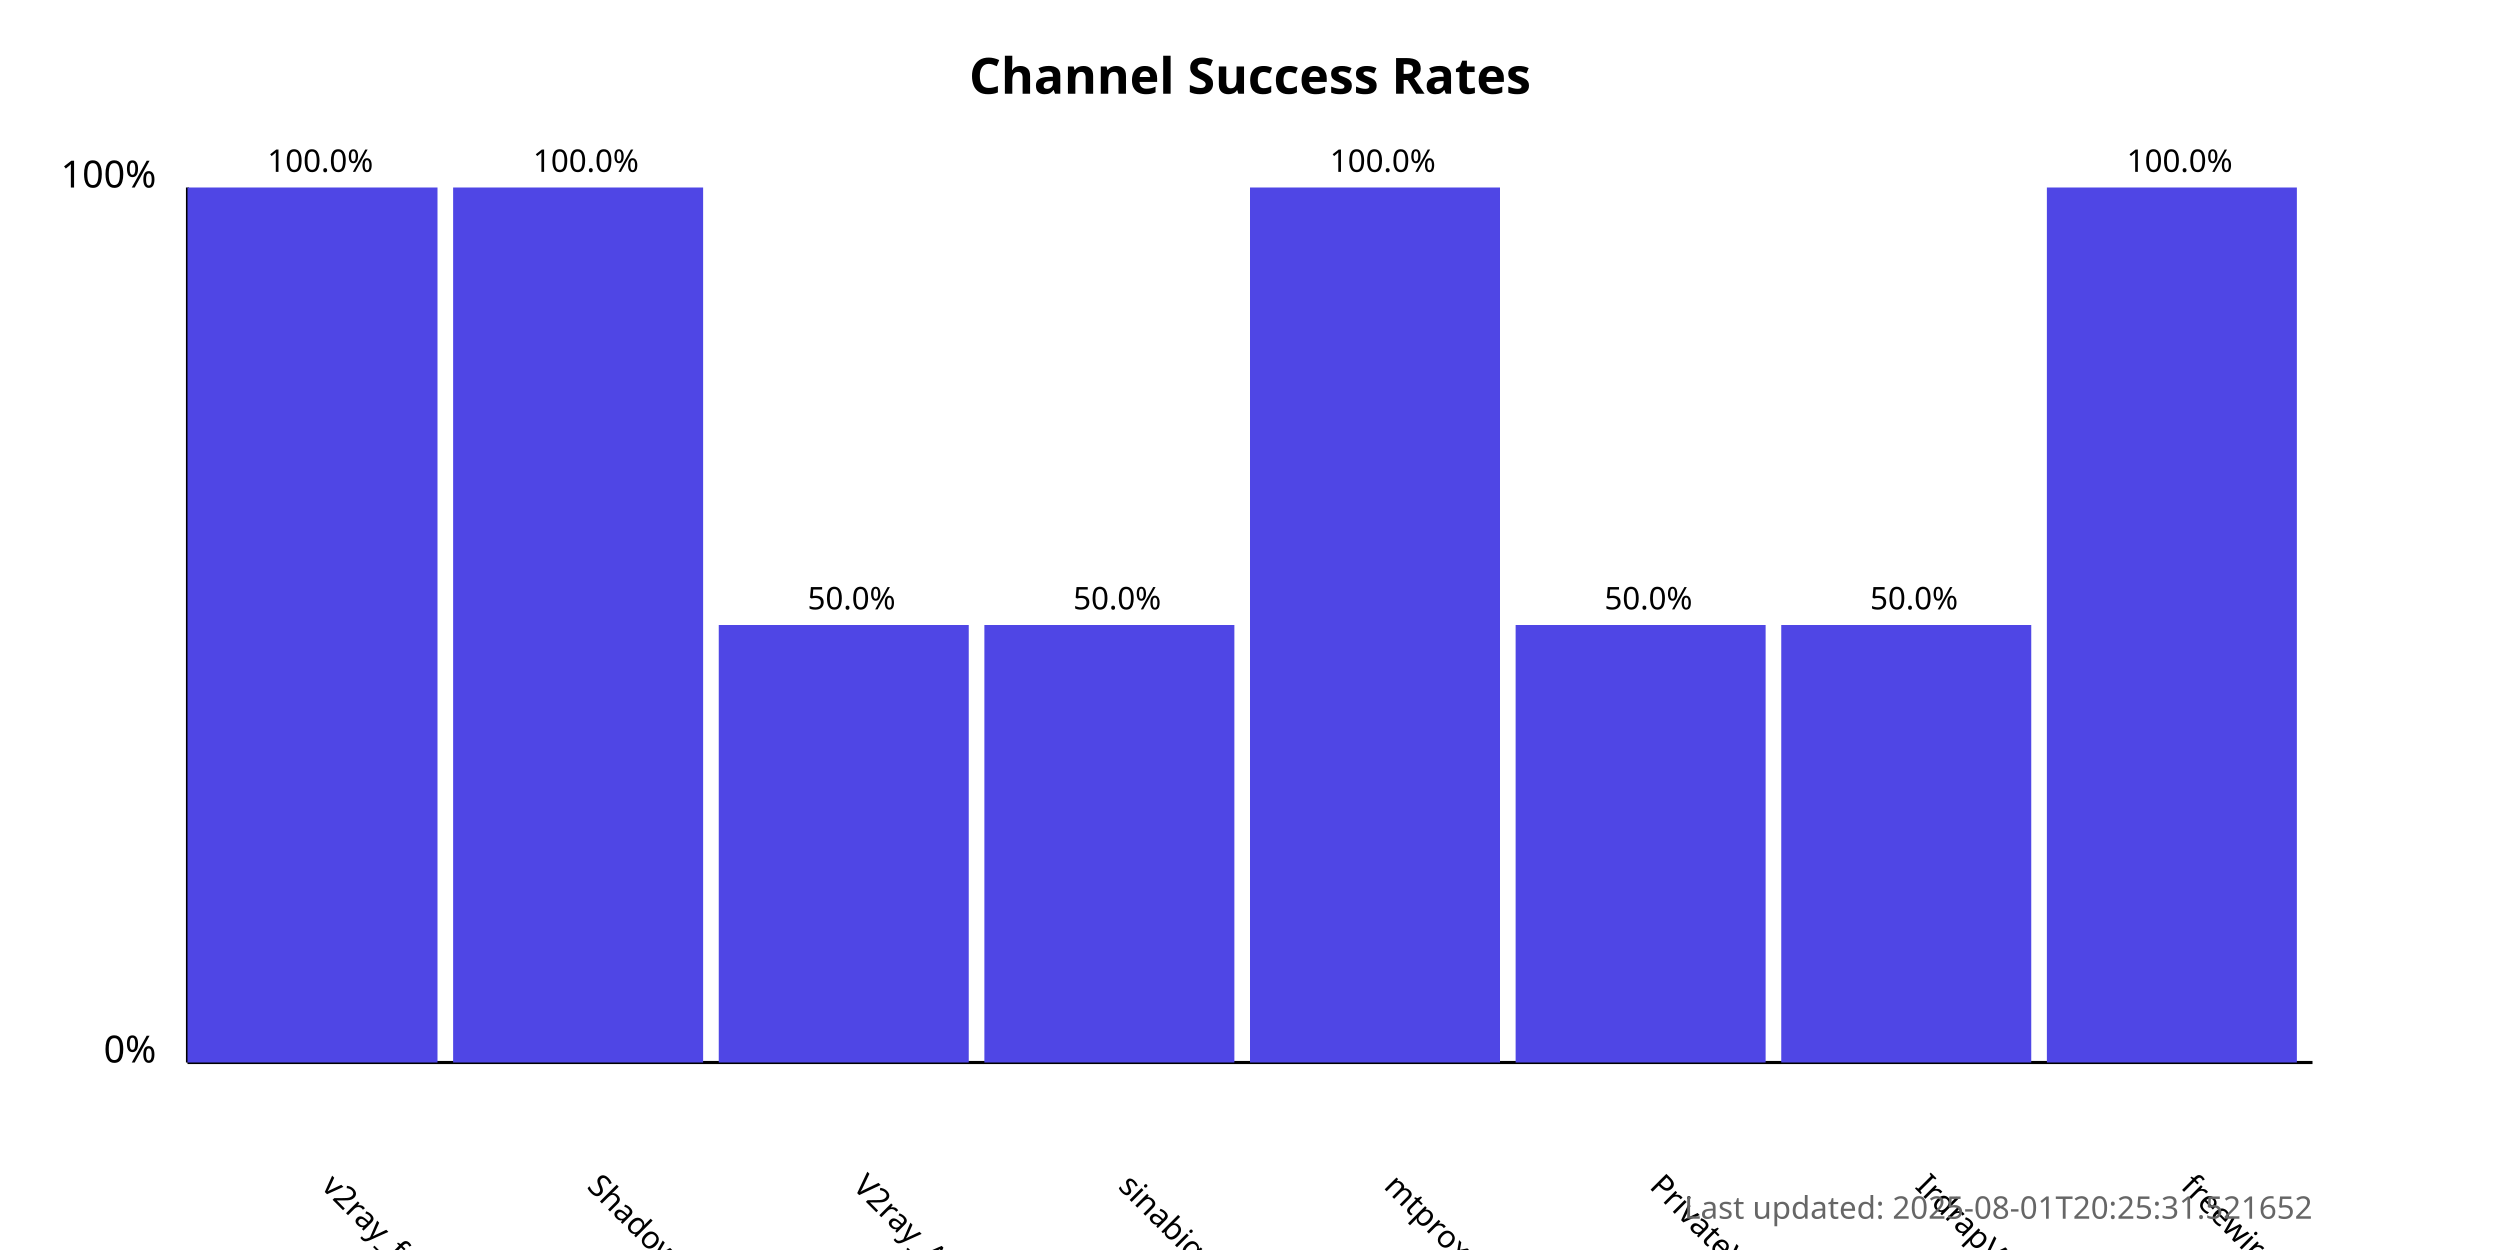
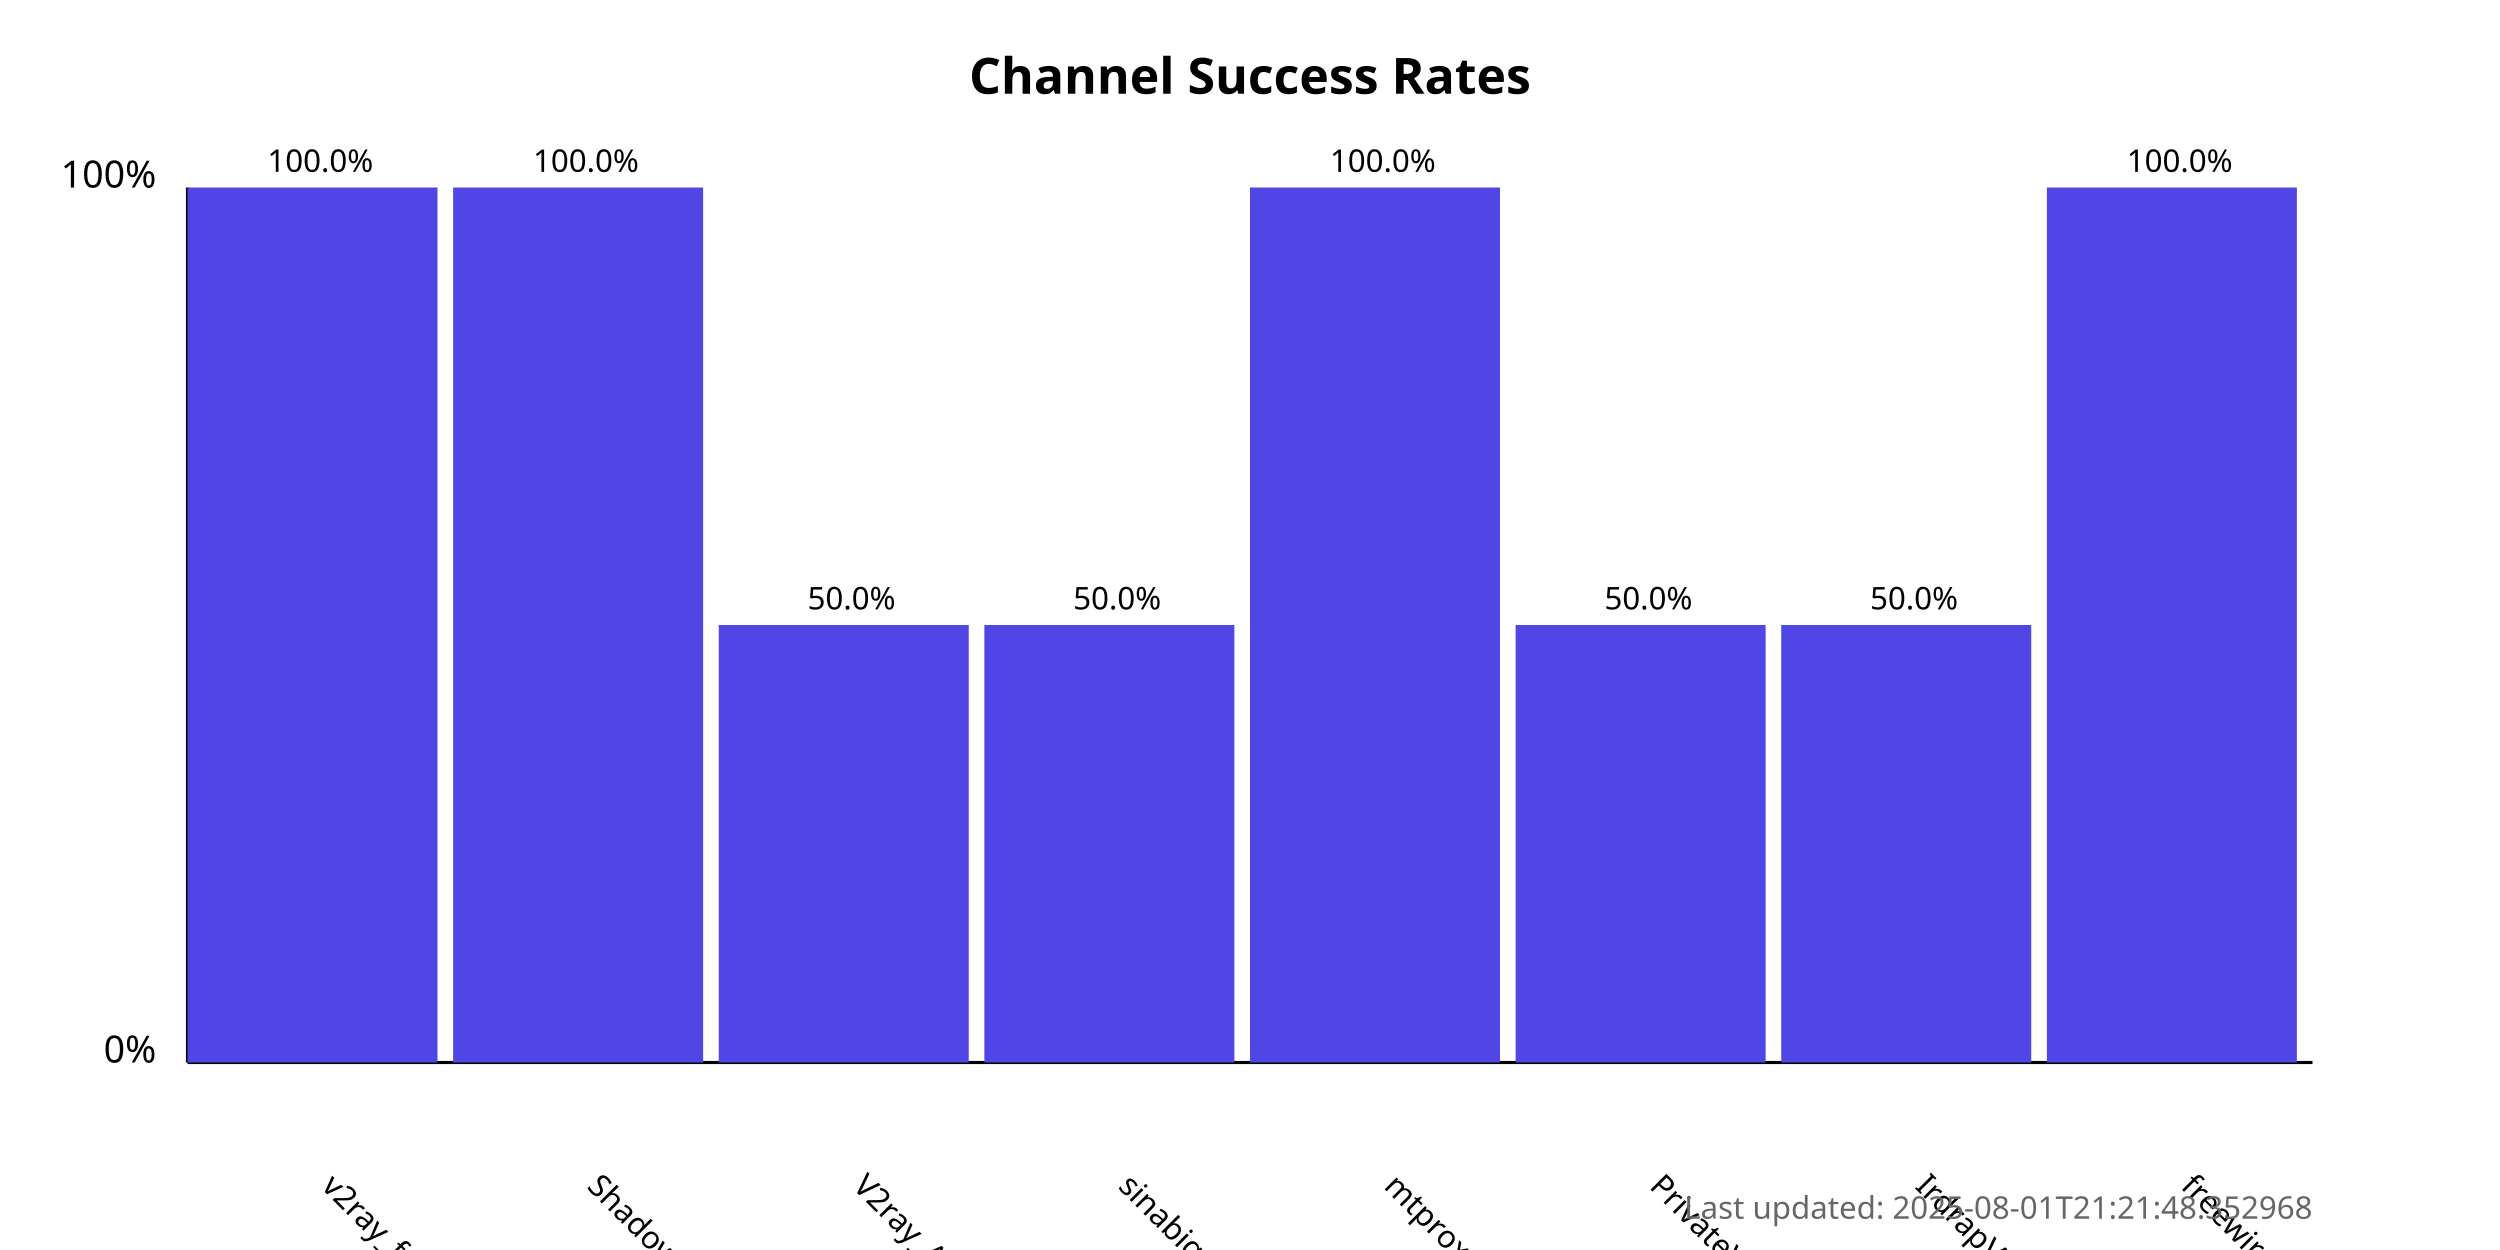
<svg xmlns="http://www.w3.org/2000/svg" width="800" height="400">
  <style>
            .chart-title { font: bold 16px sans-serif; }
            .axis-label { font: 12px sans-serif; }
            .tick-label { font: 10px sans-serif; }
            .bar { fill: #4f46e5; }
            .bar:hover { fill: #6366f1; }
            .timestamp { font: 10px sans-serif; fill: #666; }
        </style>
  <text x="400.0" y="30" text-anchor="middle" class="chart-title">
            Channel Success Rates
        </text>
  <line x1="60" y1="340" x2="60" y2="60" stroke="black" stroke-width="1" />
  <line x1="60" y1="340" x2="740" y2="340" stroke="black" stroke-width="1" />
  <text x="50" y="340" text-anchor="end" class="axis-label">0%</text>
  <text x="50" y="60" text-anchor="end" class="axis-label">100%</text>
  <g>
    <rect x="60" y="60.0" width="80.0" height="280.0" class="bar" />
    <text x="102.5" y="380" transform="rotate(45, 102.5, 380)" text-anchor="start" class="tick-label">
                v2ray_free_conf
            </text>
    <text x="102.5" y="55.0" text-anchor="middle" class="tick-label">
                100.0%
            </text>
  </g>
  <g>
    <rect x="145.0" y="60.0" width="80.0" height="280.0" class="bar" />
    <text x="187.5" y="380" transform="rotate(45, 187.5, 380)" text-anchor="start" class="tick-label">
                ShadowProxy66
            </text>
    <text x="187.5" y="55.0" text-anchor="middle" class="tick-label">
                100.0%
            </text>
  </g>
  <g>
    <rect x="230.0" y="200.0" width="80.0" height="140.0" class="bar" />
    <text x="272.5" y="380" transform="rotate(45, 272.5, 380)" text-anchor="start" class="tick-label">
                V2ray_Alpha
            </text>
    <text x="272.5" y="195.0" text-anchor="middle" class="tick-label">
                50.0%
            </text>
  </g>
  <g>
    <rect x="315.0" y="200.0" width="80.0" height="140.0" class="bar" />
    <text x="357.5" y="380" transform="rotate(45, 357.5, 380)" text-anchor="start" class="tick-label">
                sinabigo
            </text>
    <text x="357.5" y="195.0" text-anchor="middle" class="tick-label">
                50.0%
            </text>
  </g>
  <g>
    <rect x="400.0" y="60.0" width="80.0" height="280.0" class="bar" />
    <text x="442.5" y="380" transform="rotate(45, 442.5, 380)" text-anchor="start" class="tick-label">
                mtproxy_lists
            </text>
    <text x="442.5" y="55.0" text-anchor="middle" class="tick-label">
                100.0%
            </text>
  </g>
  <g>
    <rect x="485.0" y="200.0" width="80.0" height="140.0" class="bar" />
    <text x="527.5" y="380" transform="rotate(45, 527.5, 380)" text-anchor="start" class="tick-label">
                PrivateVPNs
            </text>
    <text x="527.5" y="195.0" text-anchor="middle" class="tick-label">
                50.0%
            </text>
  </g>
  <g>
    <rect x="570.0" y="200.0" width="80.0" height="140.0" class="bar" />
    <text x="612.5" y="380" transform="rotate(45, 612.5, 380)" text-anchor="start" class="tick-label">
                IrdrapVPNnews
            </text>
    <text x="612.5" y="195.0" text-anchor="middle" class="tick-label">
                50.0%
            </text>
  </g>
  <g>
    <rect x="655.0" y="60.0" width="80.0" height="280.0" class="bar" />
    <text x="697.5" y="380" transform="rotate(45, 697.5, 380)" text-anchor="start" class="tick-label">
                freewireguard
            </text>
    <text x="697.5" y="55.0" text-anchor="middle" class="tick-label">
                100.0%
            </text>
  </g>
  <text x="740" y="390" text-anchor="end" class="timestamp">
-             Last updated: 2025-08-01T20:25:31.521652
+             Last updated: 2025-08-01T21:21:48.352968
        </text>
</svg>
